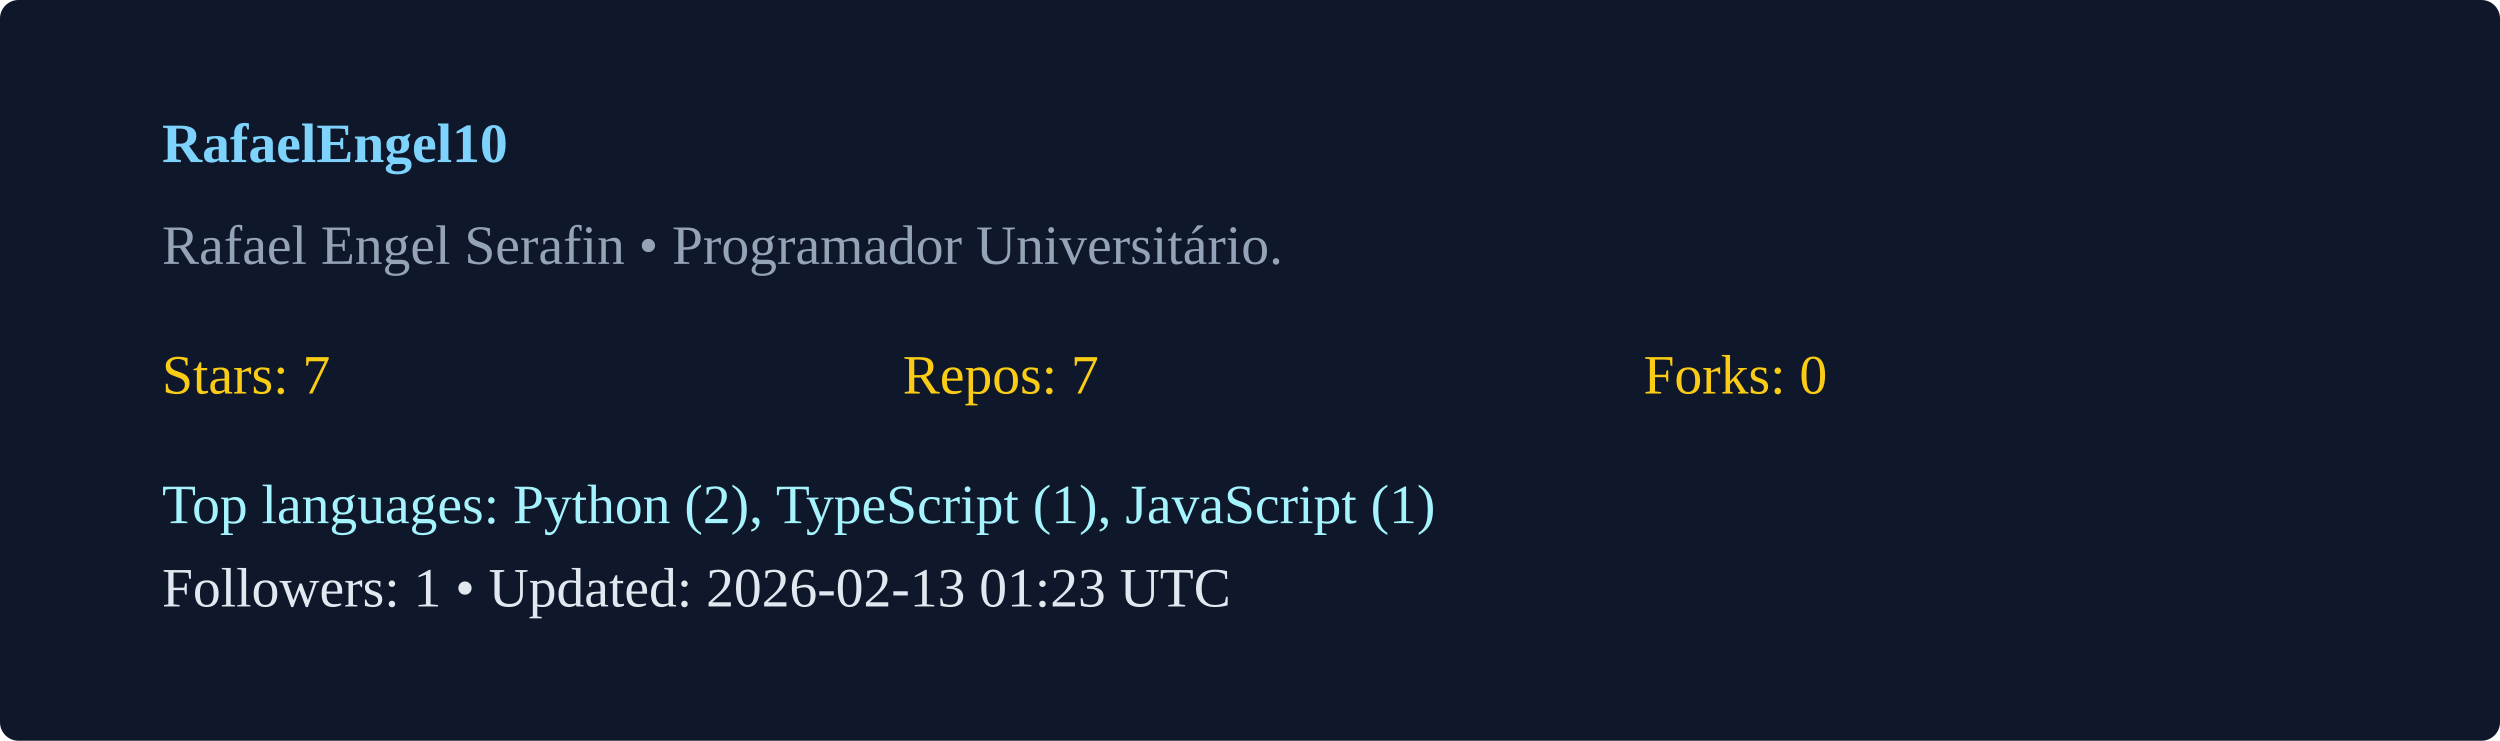
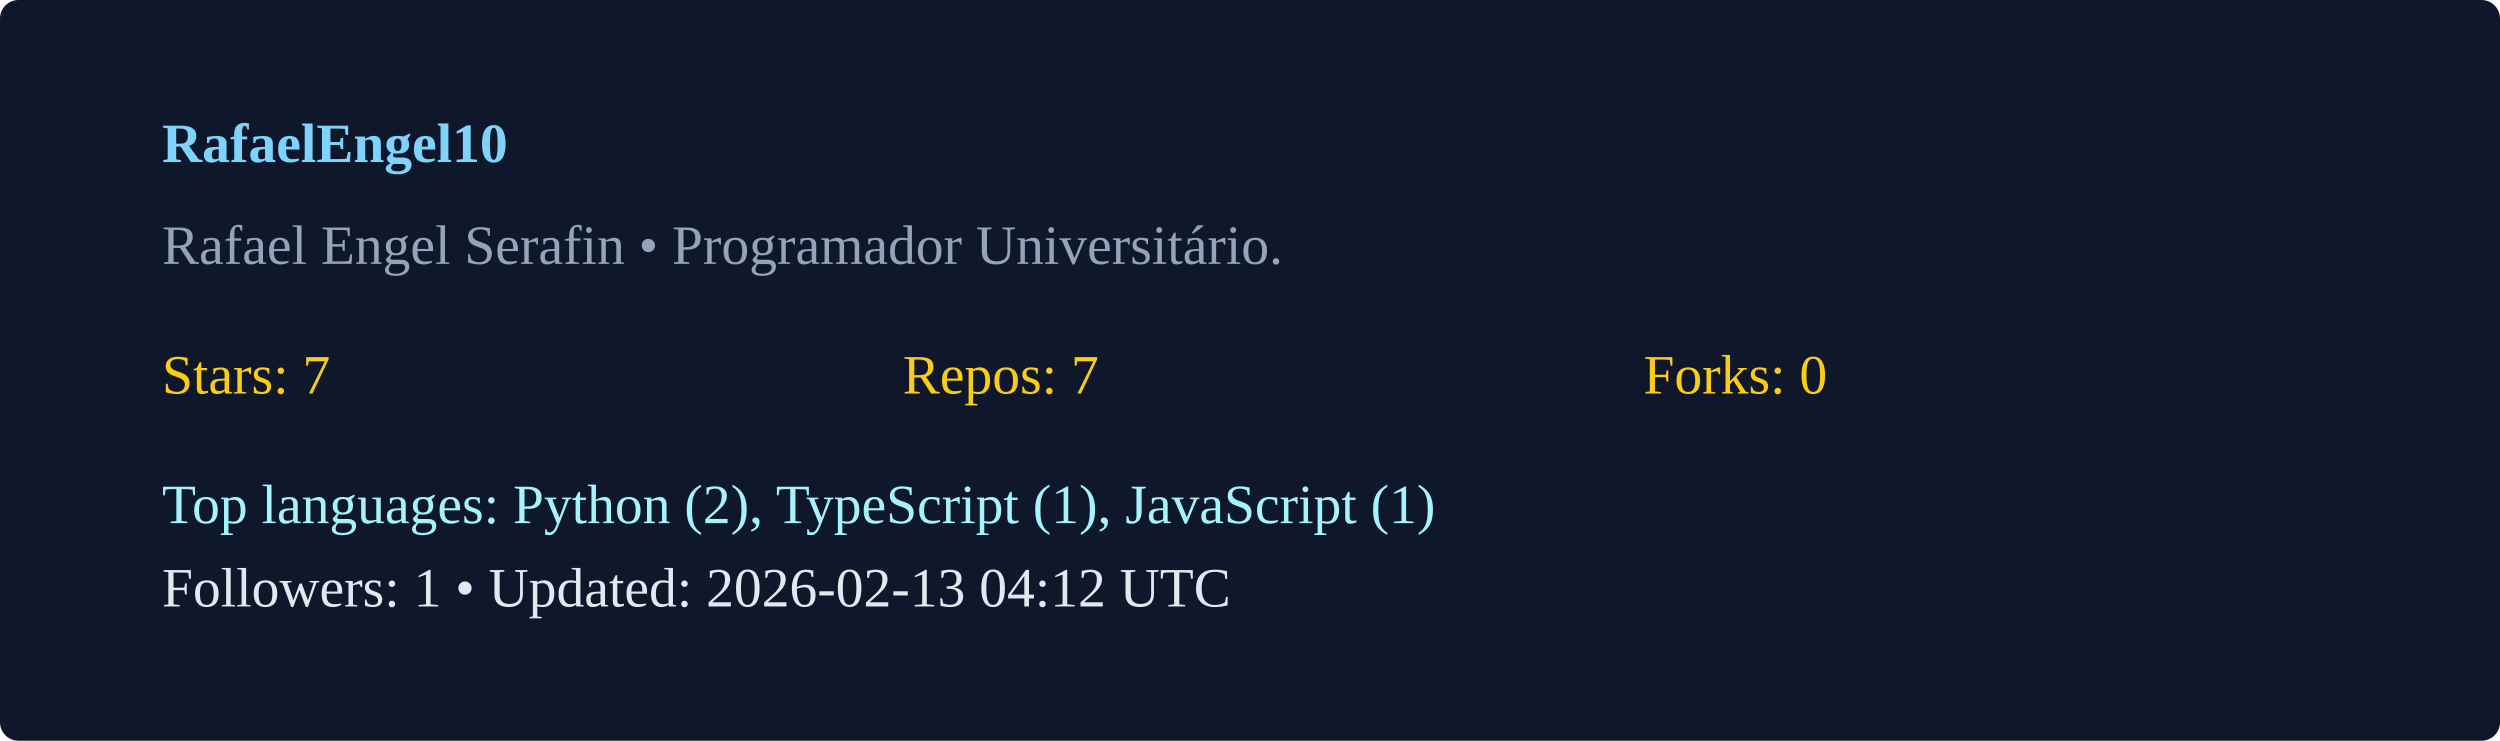
<svg xmlns="http://www.w3.org/2000/svg" width="540" height="160" viewBox="0 0 540 160">
  <rect width="100%" height="100%" rx="4" fill="#0f172a" />
  <g transform="translate(35,35)">
    <text x="0" y="0" fill="#7dd3fc" font-weight="600">RafaelEngel10</text>
    <text x="0" y="22" fill="#94a3b8">Rafael Engel Serafin  • Programador Universitário. </text>
    <g transform="translate(0,50)">
      <text x="0" y="0" fill="#facc15">Stars: 7</text>
      <text x="160" y="0" fill="#facc15">Repos: 7</text>
      <text x="320" y="0" fill="#facc15">Forks: 0</text>
      <text x="0" y="28" fill="#a5f3fc">Top languages: Python (2), TypeScript (1), JavaScript (1)</text>
-       <text x="0" y="46" fill="#e2e8f0">Followers: 1 • Updated: 2026-02-13 01:23 UTC</text>
+       <text x="0" y="46" fill="#e2e8f0">Followers: 1 • Updated: 2026-02-13 04:12 UTC</text>
    </g>
  </g>
</svg>
